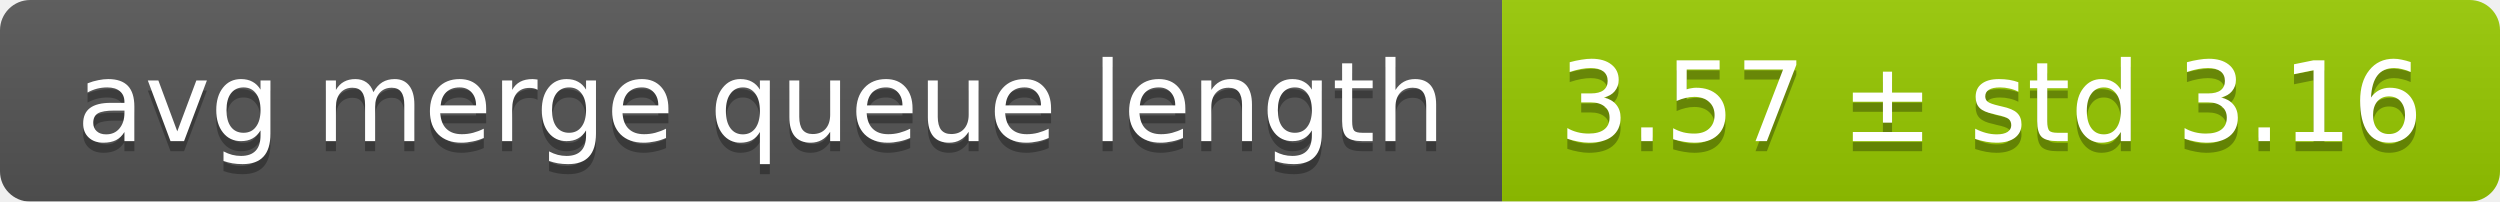
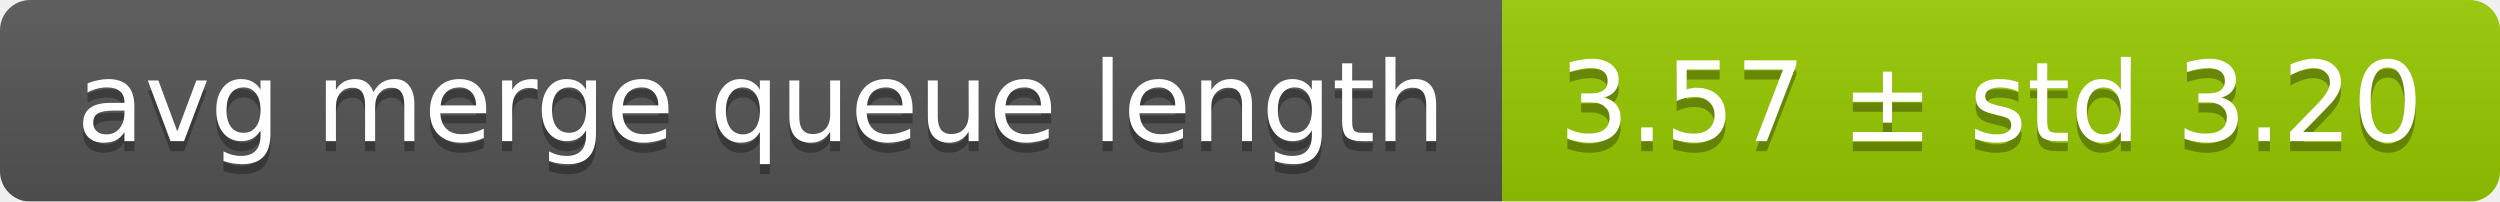
<svg xmlns="http://www.w3.org/2000/svg" width="248" height="20">
  <linearGradient id="smooth" x2="0" y2="100%">
    <stop offset="0" stop-color="#bbb" stop-opacity=".1" />
    <stop offset="1" stop-opacity=".1" />
  </linearGradient>
  <mask id="round">
    <rect width="248" height="20" rx="3" fill="#fff" />
  </mask>
  <g mask="url(#round)">
    <rect width="149" height="20" fill="#555" />
    <rect x="149" width="99" height="20" fill="#97ca00" />
    <rect width="248" height="20" fill="url(#smooth)" />
  </g>
  <g fill="#fff" text-anchor="middle" font-family="DejaVu Sans,Verdana,Geneva,sans-serif" font-size="11">
    <text x="75.5" y="15" fill="#010101" fill-opacity=".3">avg merge queue length</text>
    <text x="75.5" y="14">avg merge queue length</text>
-     <text x="197.5" y="15" fill="#010101" fill-opacity=".3">3.57 ± std 3.16</text>
-     <text x="197.5" y="14">3.57 ± std 3.16</text>
+     <text x="197.5" y="15" fill="#010101" fill-opacity=".3">3.57 ± std 3.20</text>
+     <text x="197.5" y="14">3.57 ± std 3.20</text>
  </g>
</svg>
